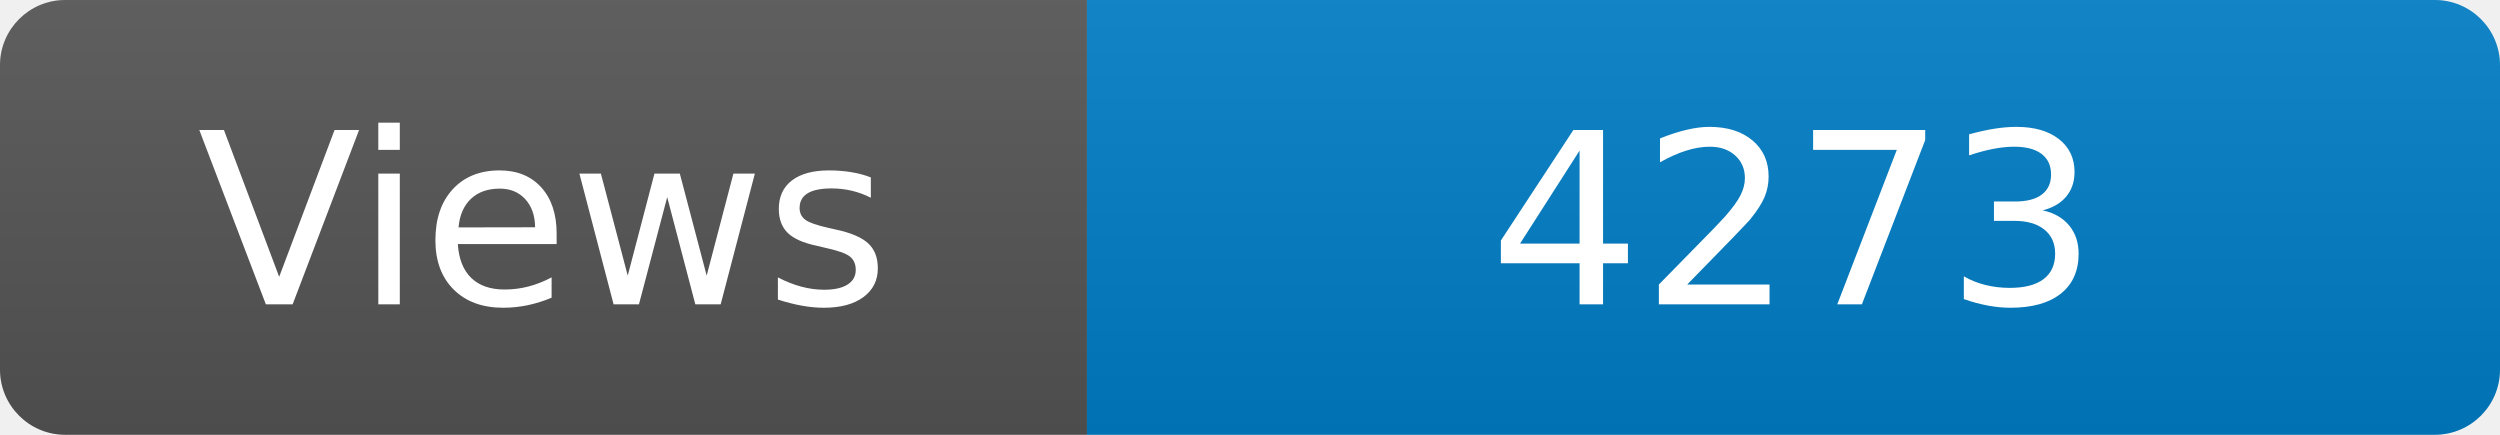
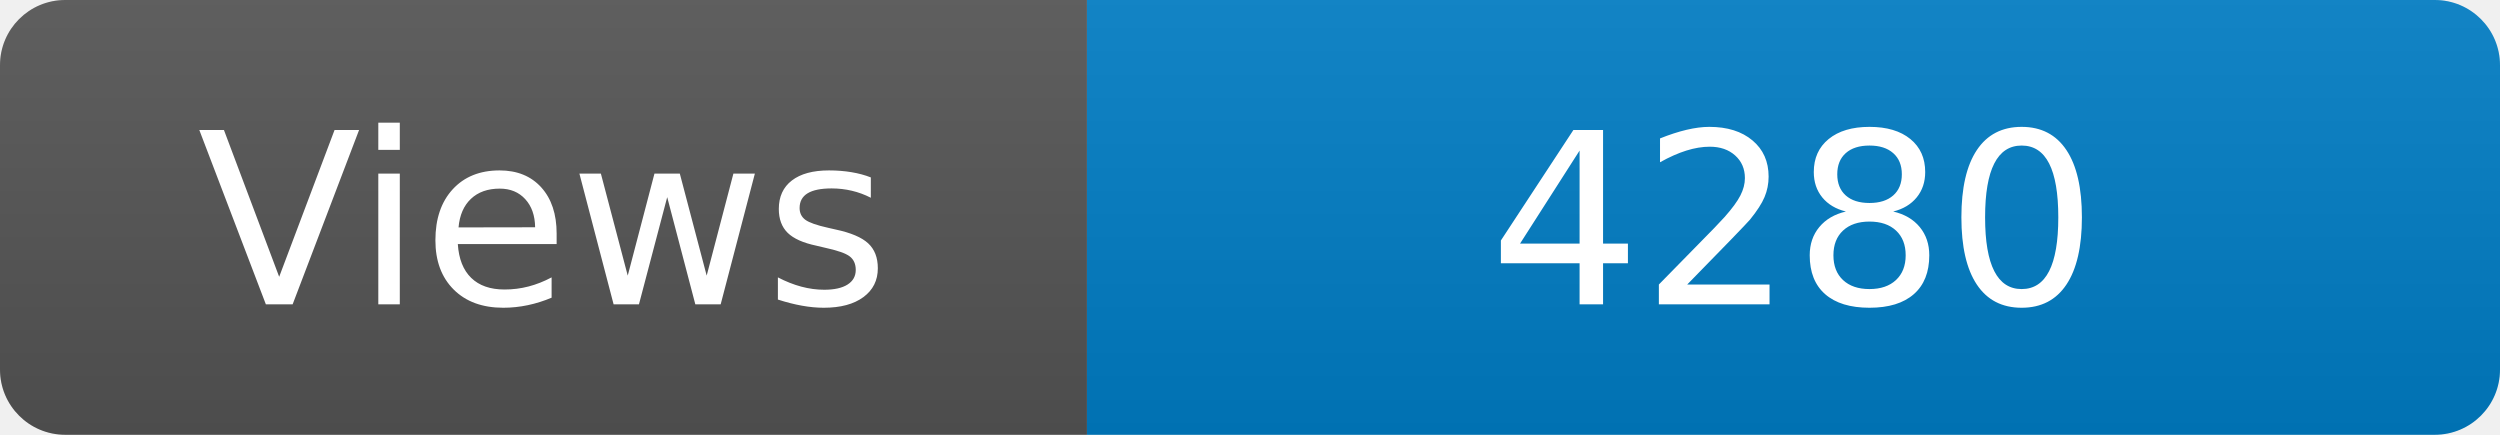
<svg xmlns="http://www.w3.org/2000/svg" width="115" height="20" role="img" aria-label="Maintained?: yes">
  <linearGradient id="s" x2="0" y2="100%">
    <stop offset="0" stop-color="#bbb" stop-opacity=".1" />
    <stop offset="1" stop-opacity=".1" />
  </linearGradient>
  <clipPath id="r">
    <rect width="115" height="20" rx="3" fill="#fff" />
  </clipPath>
  <g clip-path="url(#r)">
    <rect width="50" height="20" fill="#555" />
    <rect x="50" width="160" height="20" fill="#007ec6" />
    <rect width="115" height="20" fill="url(#s)" />
  </g>
  <g fill="#fff" text-anchor="middle" font-family="Verdana,Geneva,DejaVu Sans,sans-serif" font-size="110">
    <text x="250" y="140" transform="scale(.1)" fill="#fff">Views</text>
-     <text x="825" y="140" transform="scale(.1)" fill="#fff">4273</text>
+     <text x="825" y="140" transform="scale(.1)" fill="#fff">4280</text>
  </g>
</svg>
